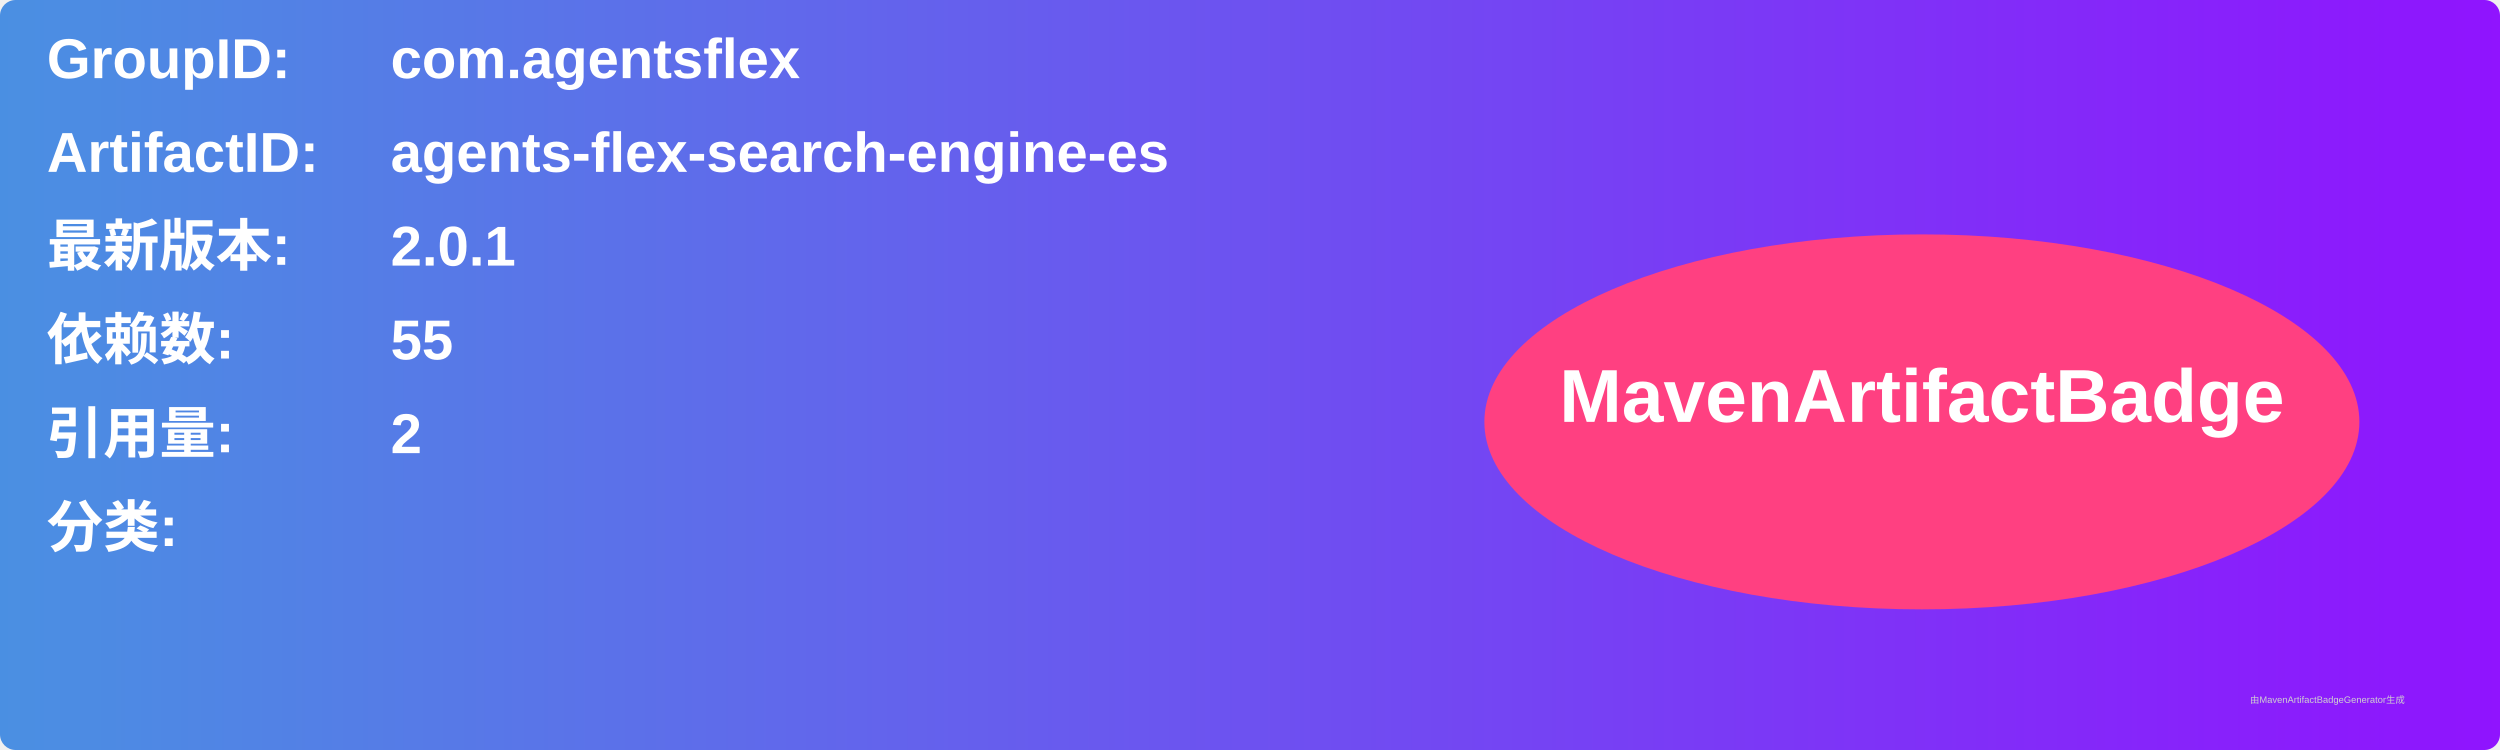
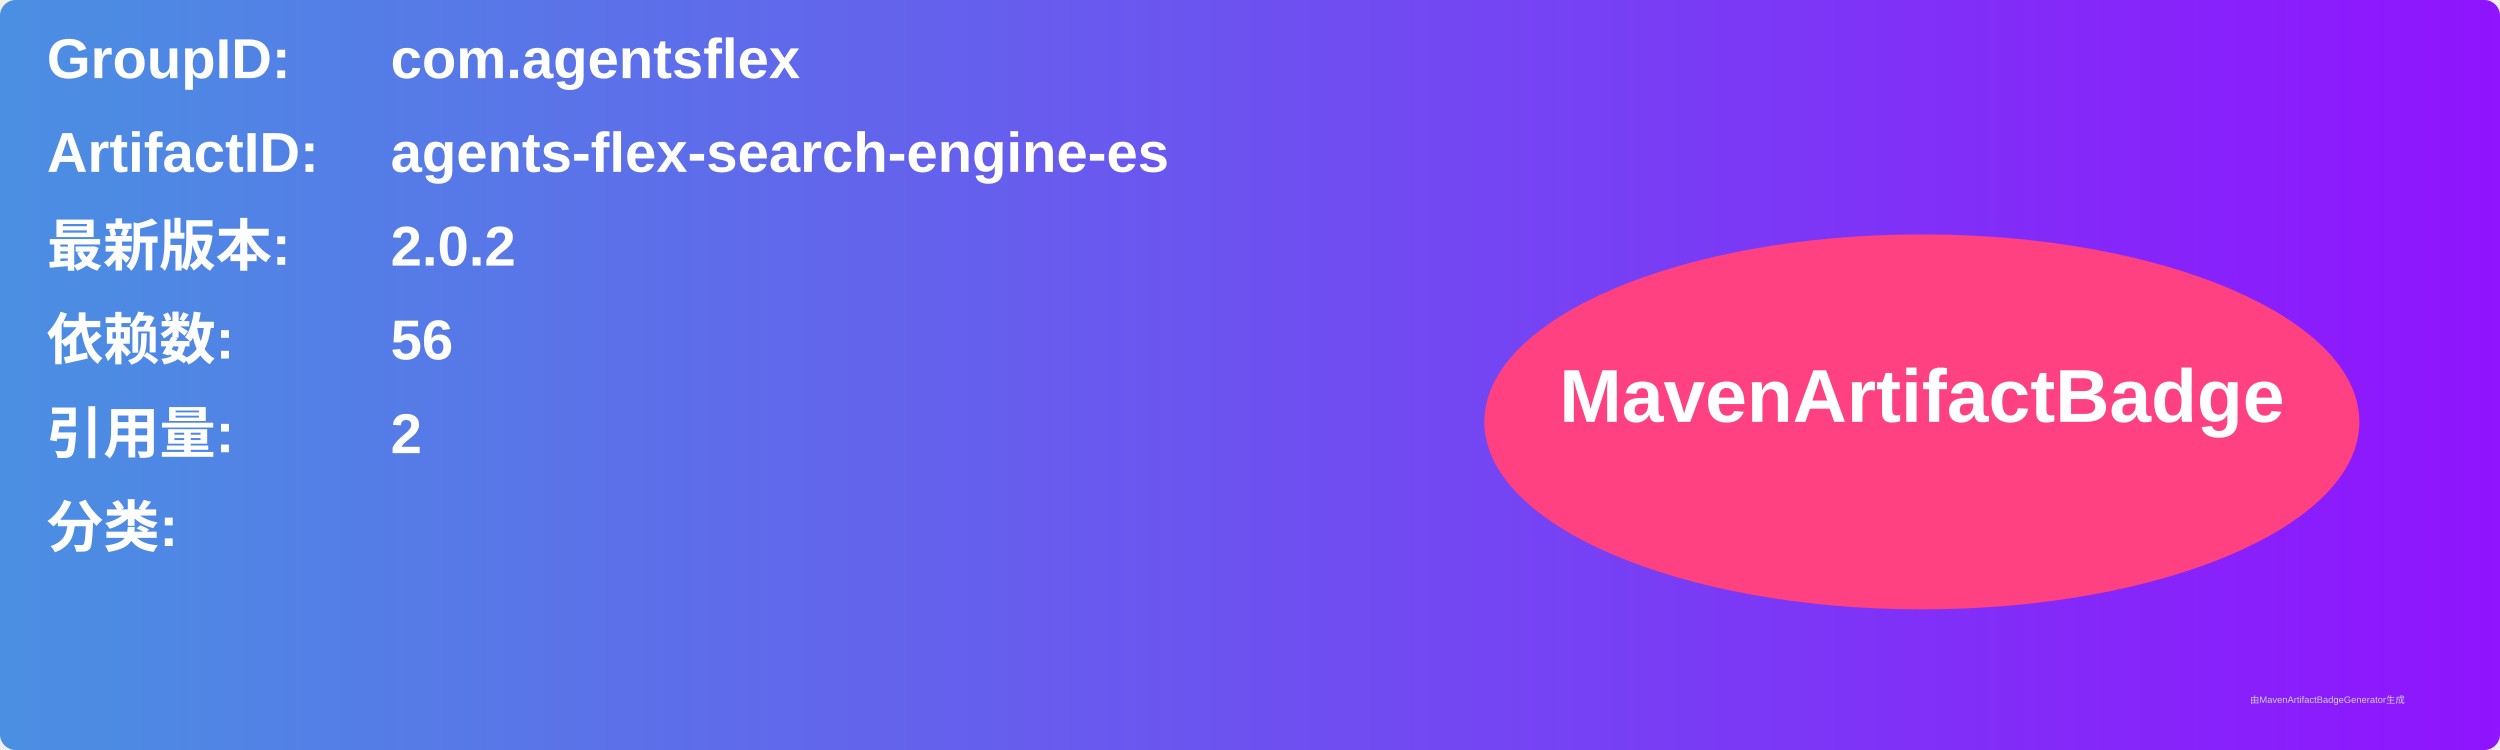
<svg xmlns="http://www.w3.org/2000/svg" width="800" height="240" viewBox="0 0 800 240">
  <linearGradient id="grad" x1="0%" y1="0%" x2="100%" y2="0%">
    <stop offset="0%" stop-color="#4a90e2" />
    <stop offset="100%" stop-color="#9013fe" />
  </linearGradient>
  <rect width="100%" height="100%" rx="5" ry="5" fill="url(#grad)" />
  <g transform="translate(15, 15)">
    <text x="0" y="10" font-family="Arial" font-size="18" fill="white" font-weight="bold" width="260">GroupID:</text>
    <text x="110" y="10" font-family="Arial" font-size="18" fill="white" font-weight="bold" width="460">com.agentsflex</text>
    <text x="0" y="40" font-family="Arial" font-size="18" fill="white" font-weight="bold" width="260">ArtifactID:</text>
    <text x="110" y="40" font-family="Arial" font-size="18" fill="white" font-weight="bold" width="460">agents-flex-search-engine-es</text>
    <text x="0" y="70" font-family="Arial" font-size="18" fill="white" font-weight="bold">最新版本:</text>
    <text x="110" y="70" font-family="Arial" font-size="18" fill="white" font-weight="bold">
-       <tspan font-weight="bold">2.0.1</tspan>
+       <tspan font-weight="bold">2.0.2</tspan>
    </text>
    <text x="0" y="100" font-family="Arial" font-size="18" fill="white" font-weight="bold">依赖数: </text>
    <text x="110" y="100" font-family="Arial" font-size="18" fill="white">
-       <tspan font-weight="bold">55</tspan>
+       <tspan font-weight="bold">56</tspan>
    </text>
    <text x="0" y="130" font-family="Arial" font-size="18" fill="white" font-weight="bold">引用量: </text>
    <text x="110" y="130" font-family="Arial" font-size="18" fill="white">
      <tspan font-weight="bold">2</tspan>
    </text>
    <text x="0" y="160" font-family="Arial" font-size="18" fill="white" font-weight="bold">分类:</text>
    <text x="10" y="190" font-family="Arial" font-size="10" fill="white">
      <tspan font-weight="bold" />
    </text>
    <ellipse cx="600" cy="120" rx="140" ry="60" fill="#ff4081" />
    <text x="600" y="120" text-anchor="middle" font-family="Arial" font-size="24" fill="white" font-weight="bold">MavenArtifactBadge</text>
  </g>
  <text x="720" y="225" font-family="Arial" font-size="3" fill="#d0d0d0">由MavenArtifactBadgeGenerator生成</text>
</svg>
